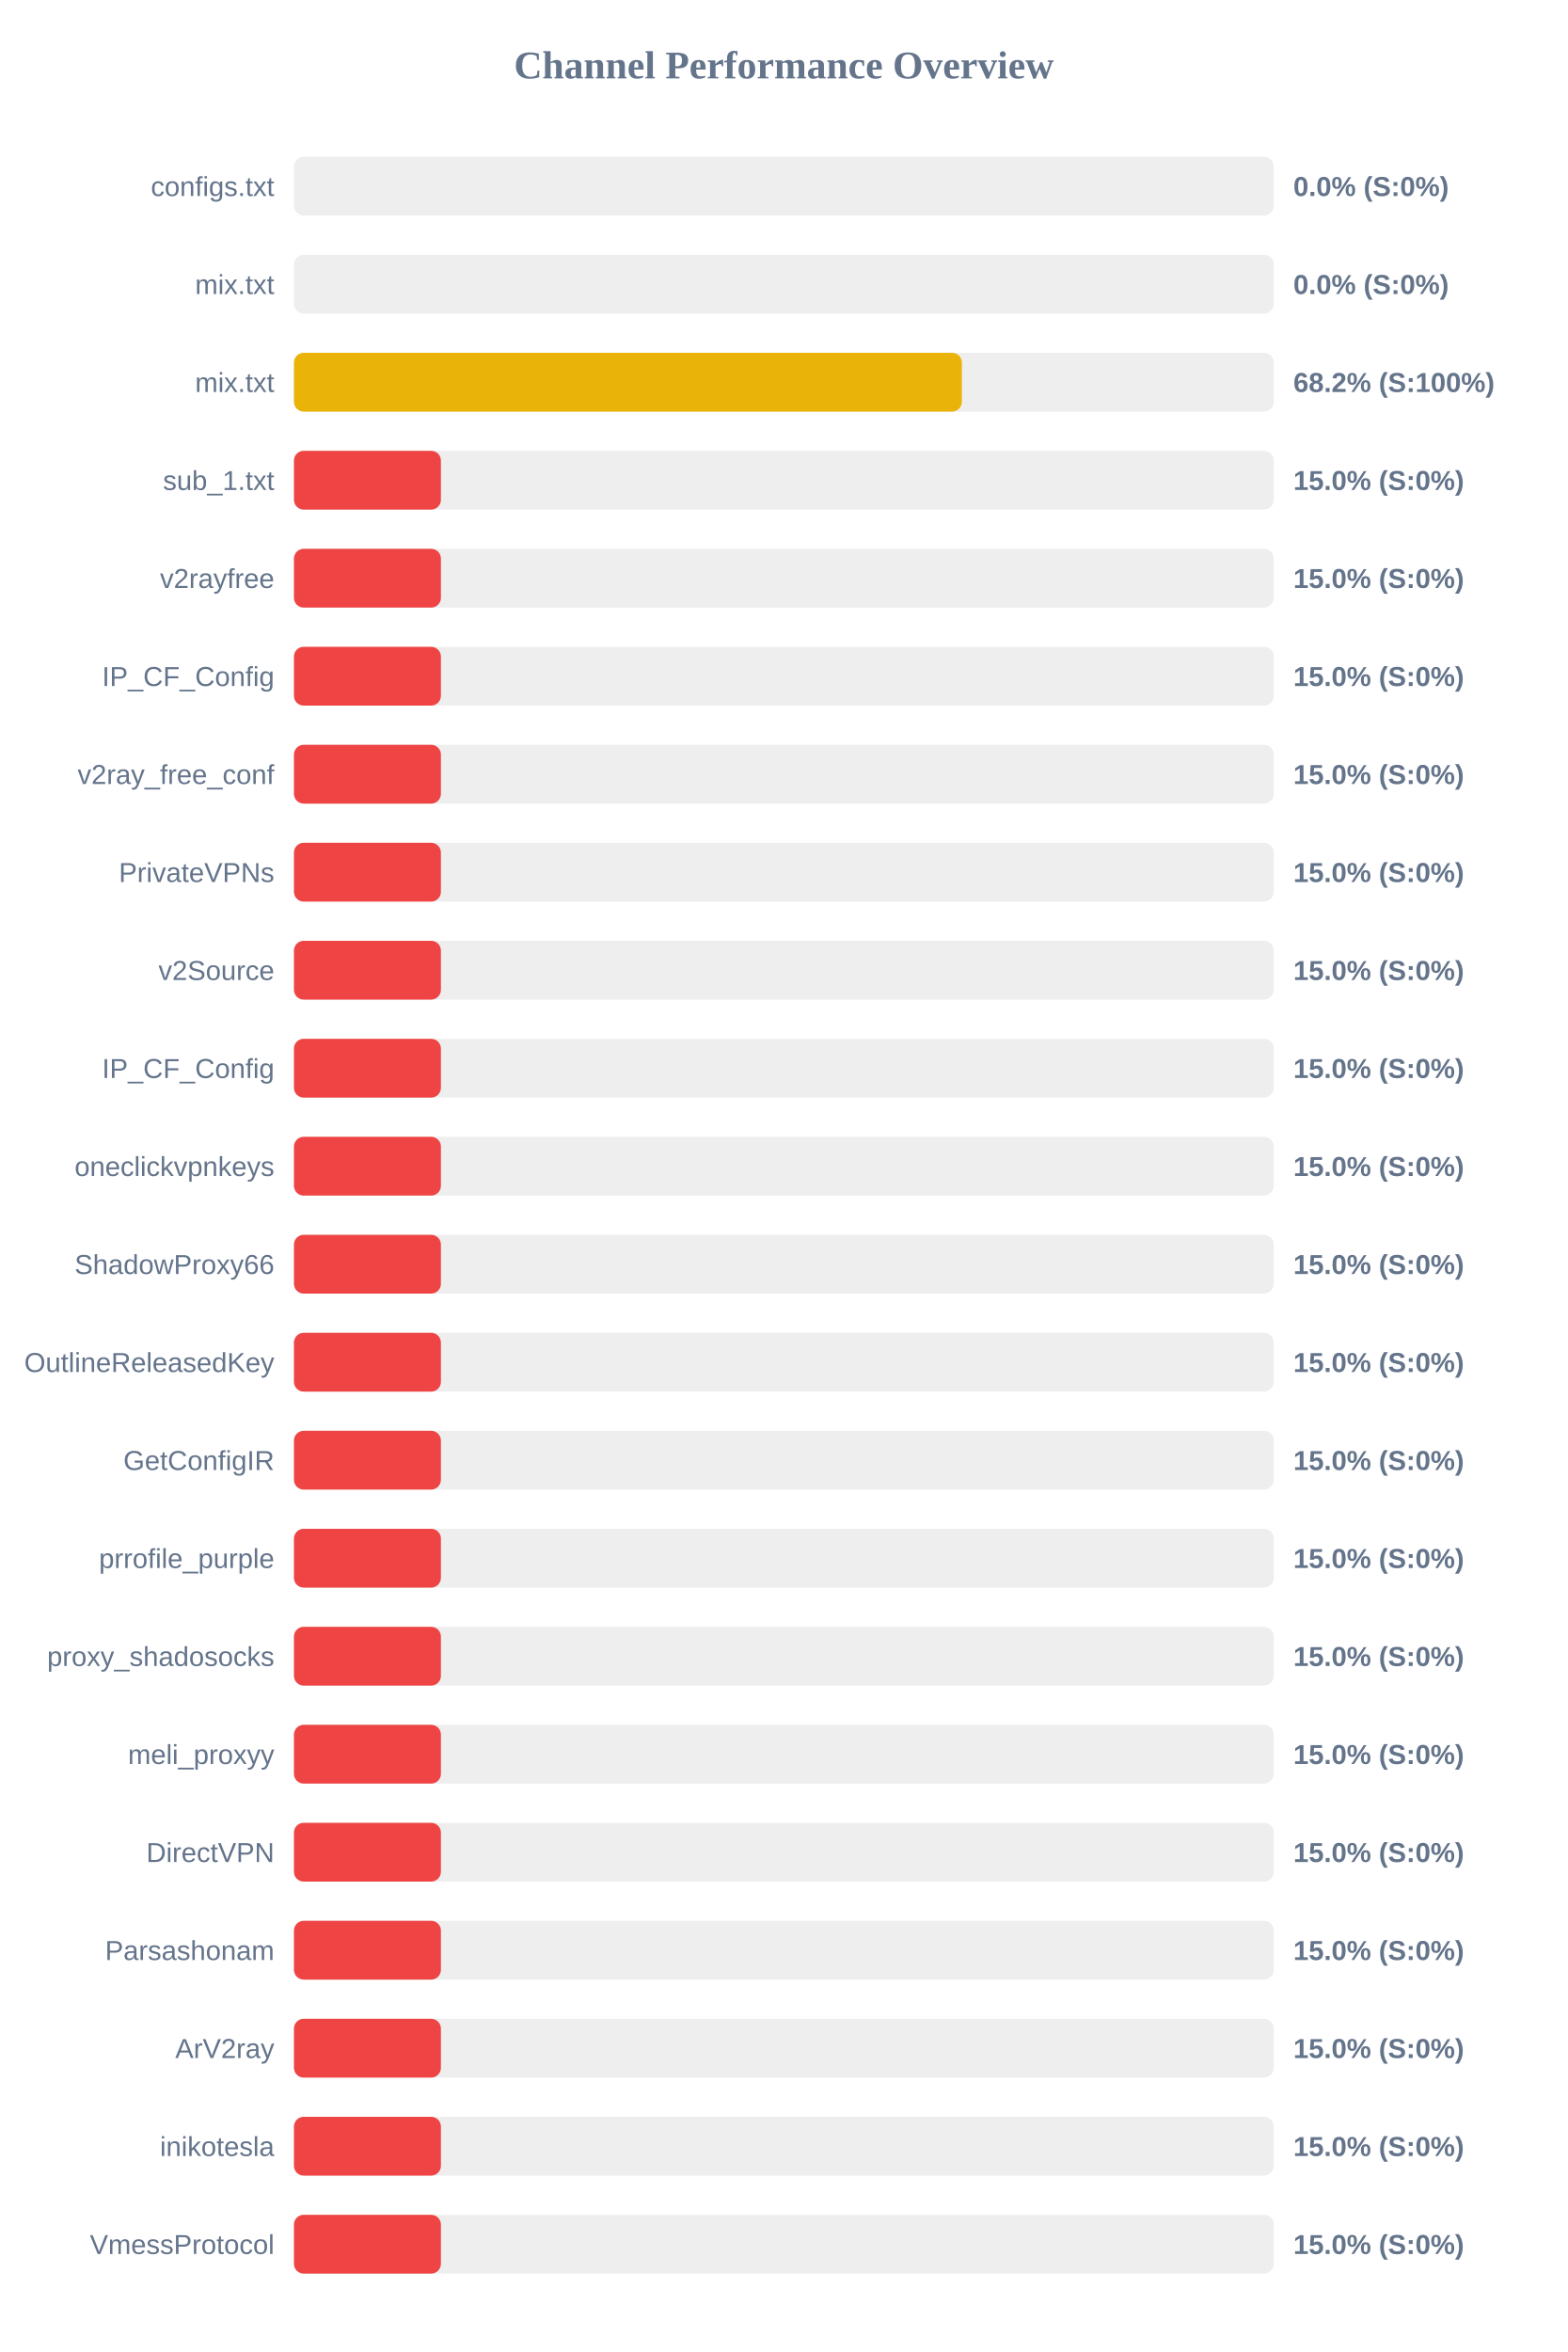
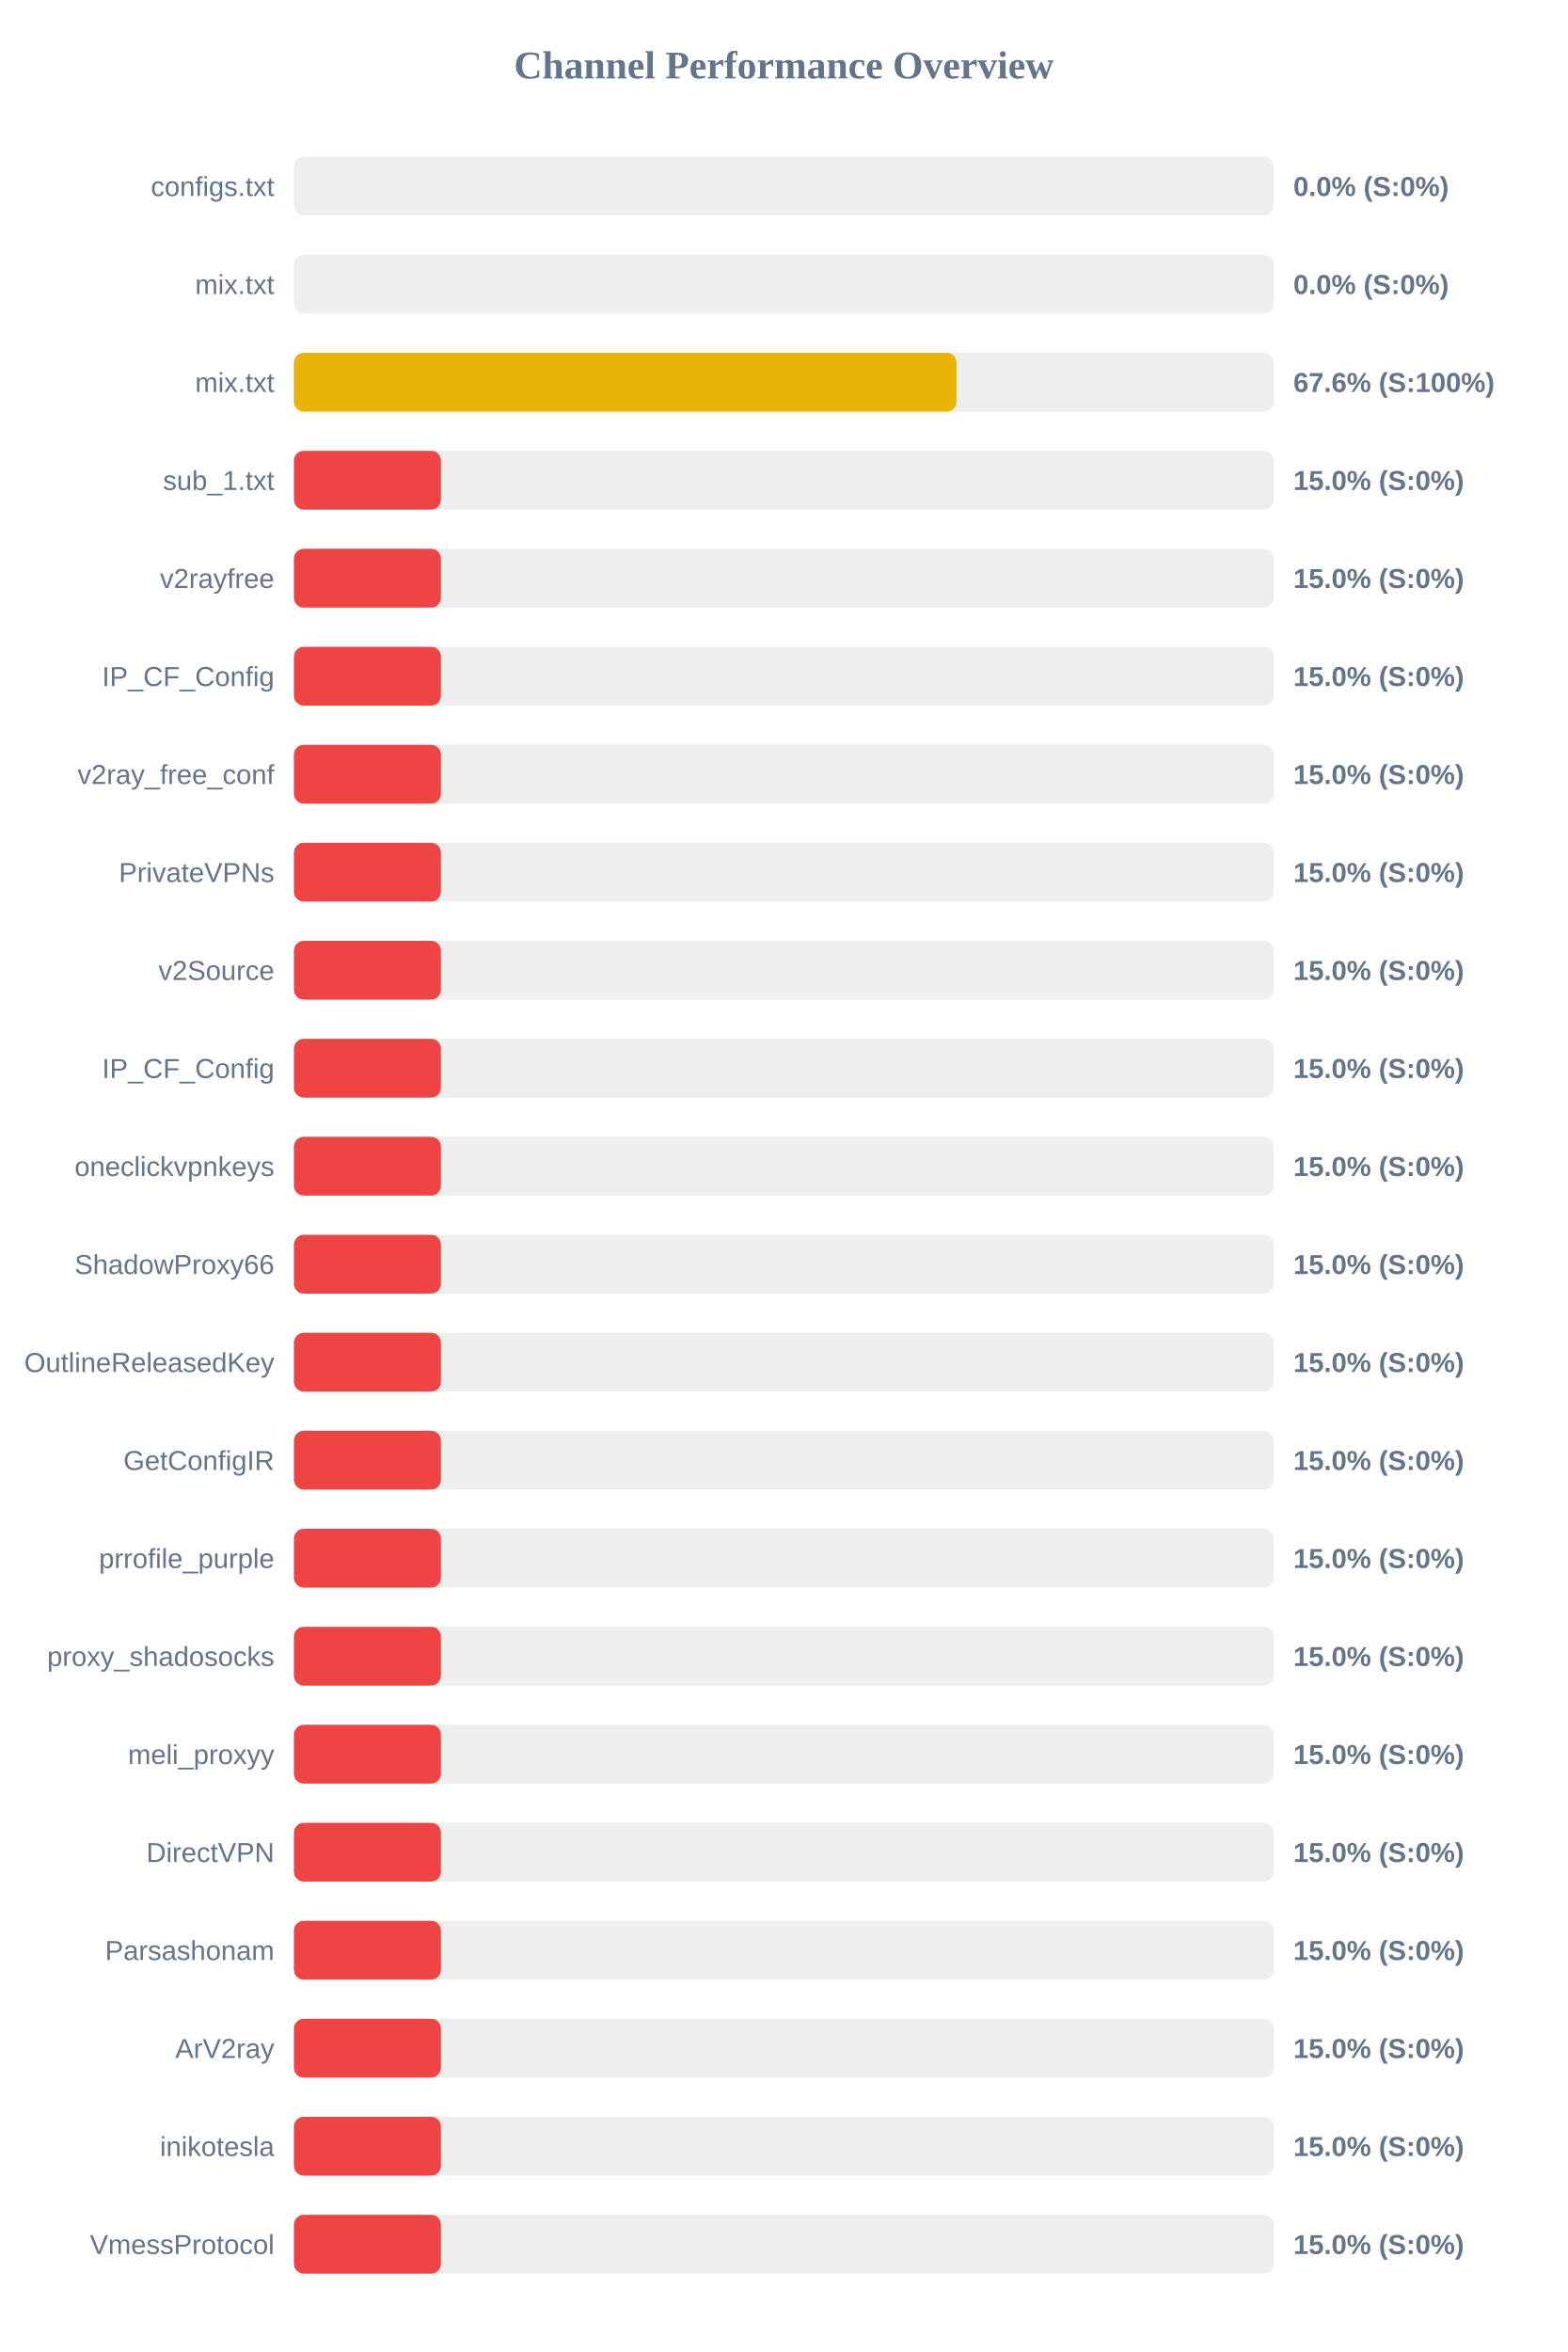
<svg xmlns="http://www.w3.org/2000/svg" width="800" height="1200" version="1.1">
  <style>
        .row { font: 14px Arial; fill: #64748b; }
        .score { font: bold 14px Arial; fill: #64748b; }
    </style>
  <text x="400" y="40" text-anchor="middle" font-size="20px" font-weight="bold" fill="#64748b">Channel Performance Overview</text>
  <rect x="150" y="80" width="500" height="30" fill="#eee" rx="5" />
  <rect x="150" y="80" width="0.0" height="30" fill="#ef4444" rx="5" />
  <text x="140" y="100" text-anchor="end" class="row">configs.txt</text>
  <text x="660" y="100" text-anchor="start" class="score">0.0% (S:0%)</text>
  <rect x="150" y="130" width="500" height="30" fill="#eee" rx="5" />
  <rect x="150" y="130" width="0.0" height="30" fill="#ef4444" rx="5" />
  <text x="140" y="150" text-anchor="end" class="row">mix.txt</text>
  <text x="660" y="150" text-anchor="start" class="score">0.0% (S:0%)</text>
  <rect x="150" y="180" width="500" height="30" fill="#eee" rx="5" />
-   <rect x="150" y="180" width="340.85" height="30" fill="#eab308" rx="5" />
+   <rect x="150" y="180" width="338.1" height="30" fill="#eab308" rx="5" />
  <text x="140" y="200" text-anchor="end" class="row">mix.txt</text>
-   <text x="660" y="200" text-anchor="start" class="score">68.2% (S:100%)</text>
+   <text x="660" y="200" text-anchor="start" class="score">67.6% (S:100%)</text>
  <rect x="150" y="230" width="500" height="30" fill="#eee" rx="5" />
  <rect x="150" y="230" width="75.0" height="30" fill="#ef4444" rx="5" />
  <text x="140" y="250" text-anchor="end" class="row">sub_1.txt</text>
  <text x="660" y="250" text-anchor="start" class="score">15.0% (S:0%)</text>
  <rect x="150" y="280" width="500" height="30" fill="#eee" rx="5" />
  <rect x="150" y="280" width="75.0" height="30" fill="#ef4444" rx="5" />
  <text x="140" y="300" text-anchor="end" class="row">v2rayfree</text>
  <text x="660" y="300" text-anchor="start" class="score">15.0% (S:0%)</text>
  <rect x="150" y="330" width="500" height="30" fill="#eee" rx="5" />
  <rect x="150" y="330" width="75.0" height="30" fill="#ef4444" rx="5" />
  <text x="140" y="350" text-anchor="end" class="row">IP_CF_Config</text>
  <text x="660" y="350" text-anchor="start" class="score">15.0% (S:0%)</text>
  <rect x="150" y="380" width="500" height="30" fill="#eee" rx="5" />
  <rect x="150" y="380" width="75.0" height="30" fill="#ef4444" rx="5" />
  <text x="140" y="400" text-anchor="end" class="row">v2ray_free_conf</text>
  <text x="660" y="400" text-anchor="start" class="score">15.0% (S:0%)</text>
  <rect x="150" y="430" width="500" height="30" fill="#eee" rx="5" />
  <rect x="150" y="430" width="75.0" height="30" fill="#ef4444" rx="5" />
  <text x="140" y="450" text-anchor="end" class="row">PrivateVPNs</text>
  <text x="660" y="450" text-anchor="start" class="score">15.0% (S:0%)</text>
  <rect x="150" y="480" width="500" height="30" fill="#eee" rx="5" />
  <rect x="150" y="480" width="75.0" height="30" fill="#ef4444" rx="5" />
  <text x="140" y="500" text-anchor="end" class="row">v2Source</text>
  <text x="660" y="500" text-anchor="start" class="score">15.0% (S:0%)</text>
  <rect x="150" y="530" width="500" height="30" fill="#eee" rx="5" />
  <rect x="150" y="530" width="75.0" height="30" fill="#ef4444" rx="5" />
  <text x="140" y="550" text-anchor="end" class="row">IP_CF_Config</text>
  <text x="660" y="550" text-anchor="start" class="score">15.0% (S:0%)</text>
  <rect x="150" y="580" width="500" height="30" fill="#eee" rx="5" />
  <rect x="150" y="580" width="75.0" height="30" fill="#ef4444" rx="5" />
  <text x="140" y="600" text-anchor="end" class="row">oneclickvpnkeys</text>
  <text x="660" y="600" text-anchor="start" class="score">15.0% (S:0%)</text>
  <rect x="150" y="630" width="500" height="30" fill="#eee" rx="5" />
  <rect x="150" y="630" width="75.0" height="30" fill="#ef4444" rx="5" />
  <text x="140" y="650" text-anchor="end" class="row">ShadowProxy66</text>
  <text x="660" y="650" text-anchor="start" class="score">15.0% (S:0%)</text>
  <rect x="150" y="680" width="500" height="30" fill="#eee" rx="5" />
  <rect x="150" y="680" width="75.0" height="30" fill="#ef4444" rx="5" />
  <text x="140" y="700" text-anchor="end" class="row">OutlineReleasedKey</text>
  <text x="660" y="700" text-anchor="start" class="score">15.0% (S:0%)</text>
  <rect x="150" y="730" width="500" height="30" fill="#eee" rx="5" />
  <rect x="150" y="730" width="75.0" height="30" fill="#ef4444" rx="5" />
  <text x="140" y="750" text-anchor="end" class="row">GetConfigIR</text>
  <text x="660" y="750" text-anchor="start" class="score">15.0% (S:0%)</text>
  <rect x="150" y="780" width="500" height="30" fill="#eee" rx="5" />
  <rect x="150" y="780" width="75.0" height="30" fill="#ef4444" rx="5" />
  <text x="140" y="800" text-anchor="end" class="row">prrofile_purple</text>
  <text x="660" y="800" text-anchor="start" class="score">15.0% (S:0%)</text>
  <rect x="150" y="830" width="500" height="30" fill="#eee" rx="5" />
  <rect x="150" y="830" width="75.0" height="30" fill="#ef4444" rx="5" />
  <text x="140" y="850" text-anchor="end" class="row">proxy_shadosocks</text>
  <text x="660" y="850" text-anchor="start" class="score">15.0% (S:0%)</text>
  <rect x="150" y="880" width="500" height="30" fill="#eee" rx="5" />
  <rect x="150" y="880" width="75.0" height="30" fill="#ef4444" rx="5" />
  <text x="140" y="900" text-anchor="end" class="row">meli_proxyy</text>
  <text x="660" y="900" text-anchor="start" class="score">15.0% (S:0%)</text>
  <rect x="150" y="930" width="500" height="30" fill="#eee" rx="5" />
  <rect x="150" y="930" width="75.0" height="30" fill="#ef4444" rx="5" />
  <text x="140" y="950" text-anchor="end" class="row">DirectVPN</text>
  <text x="660" y="950" text-anchor="start" class="score">15.0% (S:0%)</text>
  <rect x="150" y="980" width="500" height="30" fill="#eee" rx="5" />
  <rect x="150" y="980" width="75.0" height="30" fill="#ef4444" rx="5" />
  <text x="140" y="1000" text-anchor="end" class="row">Parsashonam</text>
  <text x="660" y="1000" text-anchor="start" class="score">15.0% (S:0%)</text>
  <rect x="150" y="1030" width="500" height="30" fill="#eee" rx="5" />
  <rect x="150" y="1030" width="75.0" height="30" fill="#ef4444" rx="5" />
  <text x="140" y="1050" text-anchor="end" class="row">ArV2ray</text>
  <text x="660" y="1050" text-anchor="start" class="score">15.0% (S:0%)</text>
  <rect x="150" y="1080" width="500" height="30" fill="#eee" rx="5" />
  <rect x="150" y="1080" width="75.0" height="30" fill="#ef4444" rx="5" />
  <text x="140" y="1100" text-anchor="end" class="row">inikotesla</text>
  <text x="660" y="1100" text-anchor="start" class="score">15.0% (S:0%)</text>
  <rect x="150" y="1130" width="500" height="30" fill="#eee" rx="5" />
  <rect x="150" y="1130" width="75.0" height="30" fill="#ef4444" rx="5" />
  <text x="140" y="1150" text-anchor="end" class="row">VmessProtocol</text>
  <text x="660" y="1150" text-anchor="start" class="score">15.0% (S:0%)</text>
</svg>
